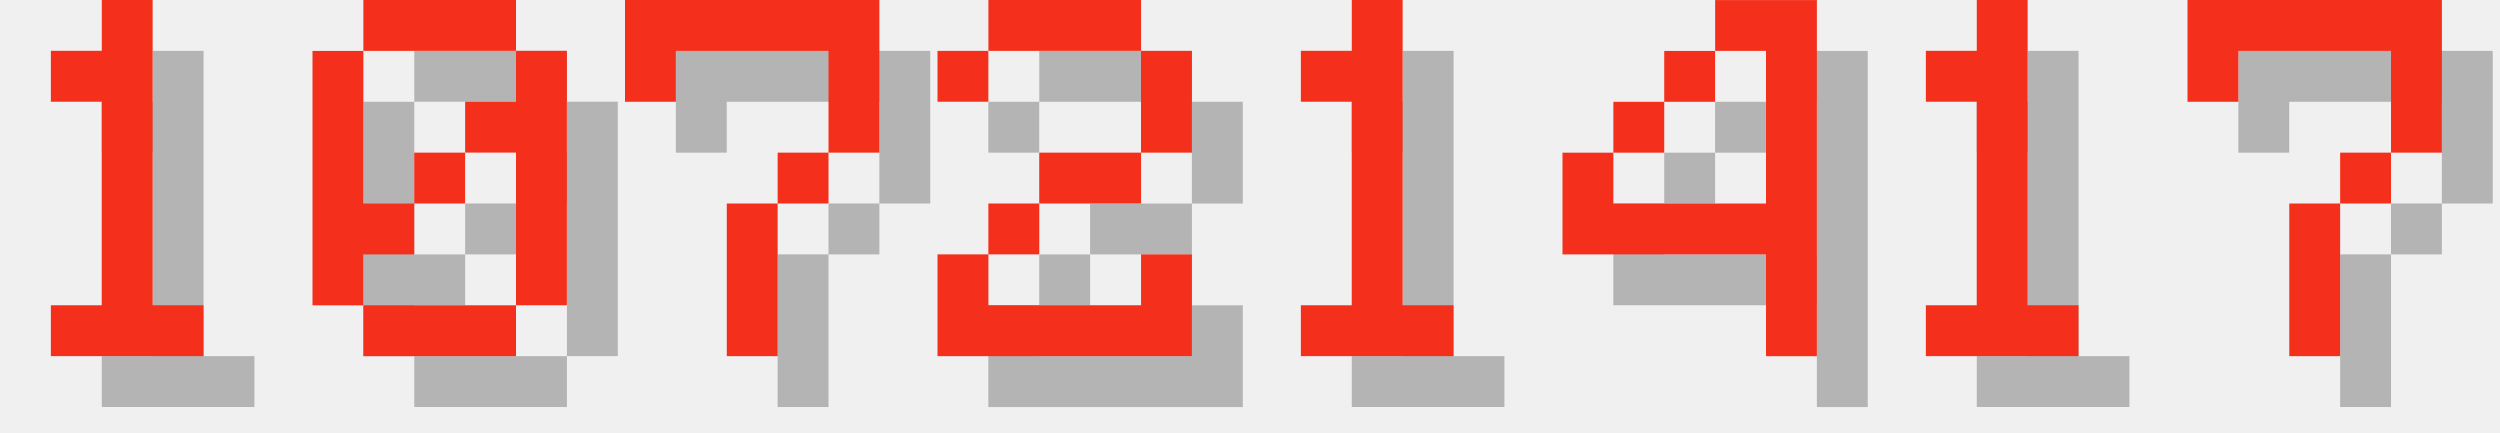
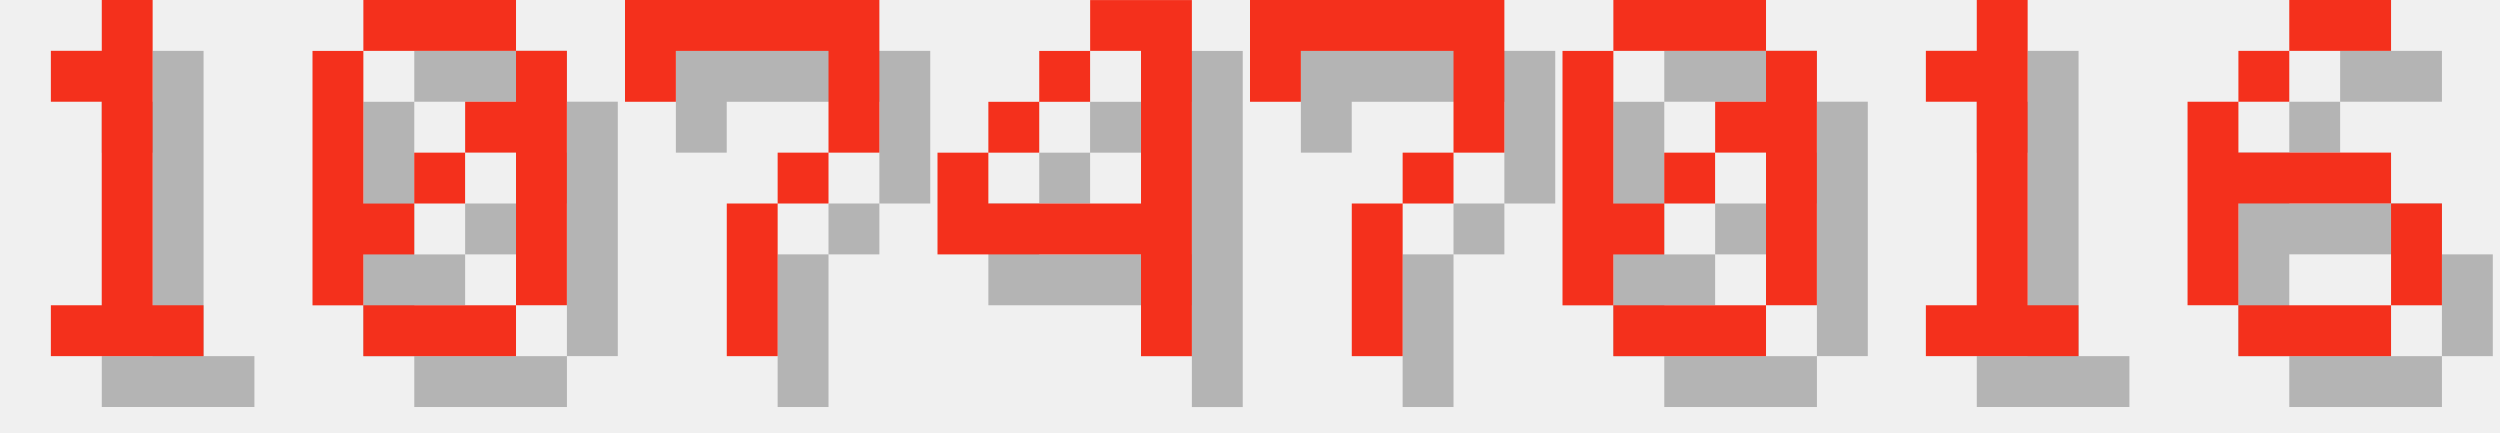
<svg xmlns="http://www.w3.org/2000/svg" version="1.1" width="208.0" height="36">
  <style>
        .text-foreground {
            fill: #F4301C;
        }
        .text-shadow {
            fill: #000000;
            fill-opacity: 0.25;
        }
    </style>
  <g class="digit" id="digit_1" transform="translate(0.0, 0), scale(4)">
    <path id="digit_1_shadow" class="text-shadow" d="m2.117 2.117v1.058h1.058v4.233h-1.058v1.058h3.175v-1.058h-1.058v-6.35h-1.058v1.058h-1.058z" fill-opacity=".5" style="paint-order:stroke fill markers" />
    <path id="digit_1_fg" class="text-foreground" d="m1.058 1.058v1.058h1.058v4.233h-1.058v1.058h3.175v-1.058h-1.058v-6.35h-1.058v1.058h-1.058z" fill="#fff" style="paint-order:stroke fill markers" />
  </g>
  <g class="digit" id="digit_0" transform="translate(26.0, 0), scale(4)">
    <path id="digit_0_shadow" class="text-shadow" d="m2.117 1.058v1.058h3.175v-1.058h-3.175zm3.175 1.058v1.058h-1.058v1.058h1.058v3.175h1.058v-5.292h-1.058zm0 5.292h-3.175v1.058h3.175v-1.058zm-3.175 0v-1.058h1.058v-1.058h-1.058v-3.175h-1.058v5.292h1.058zm1.058-2.117h1.058v-1.058h-1.058v1.058z" fill-opacity=".5" style="paint-order:stroke fill markers" />
    <path id="digit_0_fg" class="text-foreground" d="m1.058 0v1.058h3.175v-1.058h-3.175zm3.175 1.058v1.058h-1.058v1.058h1.058v3.175h1.058v-5.292h-1.058zm0 5.292h-3.175v1.058h3.175v-1.058zm-3.175 0v-1.058h1.058v-1.058h-1.058v-3.175h-1.058v5.292h1.058zm1.058-2.117h1.058v-1.058h-1.058v1.058z" fill="#fff" style="paint-order:stroke fill markers" />
  </g>
  <g class="digit" id="digit_7" transform="translate(52.0, 0), scale(4)">
    <path id="digit_7_shadow" class="text-shadow" d="m1.058 1.058 2e-6 2.117h1.058v-1.058h3.175v1.058l2e-7 1.058h-1.058v1.058h-1.058l4e-7 3.175 1.058 1e-7v-3.175h1.058v-1.058h1.058l5e-7 -1.058v-2.117z" fill-opacity=".5" style="paint-order:stroke fill markers" />
    <path id="digit_7_fg" class="text-foreground" d="m0 0 2e-6 2.117h1.058v-1.058h3.175v1.058l2e-7 1.058h-1.058v1.058h-1.058l4e-7 3.175 1.058 1e-7v-3.175h1.058v-1.058h1.058l5e-7 -1.058v-2.117z" fill="#fff" style="paint-order:stroke fill markers" />
  </g>
-   <g class="digit" id="digit_2" transform="translate(78.0, 0), scale(4)">
-     <path id="digit_2_shadow" class="text-shadow" d="m1.058 2.117v1.058h1.058v-1.058h3.175v2.117h-2.117v1.058h-1.058v1.058h-1.058v2.117h5.292v-2.117h-1.058v1.058h-3.175v-1.058h1.058v-1.058h2.117v-1.058h1.058v-2.117h-1.058v-1.058h-3.175v1.058h-1.058z" fill-opacity=".5" style="paint-order:stroke fill markers" />
-     <path id="digit_2_fg" class="text-foreground" d="m0 1.058v1.058h1.058v-1.058h3.175v2.117h-2.117v1.058h-1.058v1.058h-1.058v2.117h5.292v-2.117h-1.058v1.058h-3.175v-1.058h1.058v-1.058h2.117v-1.058h1.058v-2.117h-1.058v-1.058h-3.175v1.058h-1.058z" fill="#fff" style="paint-order:stroke fill markers" />
-   </g>
-   <g class="digit" id="digit_1" transform="translate(104.0, 0), scale(4)">
-     <path id="digit_1_shadow" class="text-shadow" d="m2.117 2.117v1.058h1.058v4.233h-1.058v1.058h3.175v-1.058h-1.058v-6.35h-1.058v1.058h-1.058z" fill-opacity=".5" style="paint-order:stroke fill markers" />
-     <path id="digit_1_fg" class="text-foreground" d="m1.058 1.058v1.058h1.058v4.233h-1.058v1.058h3.175v-1.058h-1.058v-6.35h-1.058v1.058h-1.058z" fill="#fff" style="paint-order:stroke fill markers" />
-   </g>
-   <g class="digit" id="digit_4" transform="translate(130.0, 0), scale(4)">
+   <g class="digit" id="digit_4" transform="translate(78.0, 0), scale(4)">
    <path id="digit_4_shadow" class="text-shadow" d="m4.233 1.058v1.058h1.058v3.175h-3.175v-1.058h-1.058v2.117h4.233v2.117h1.058v-7.408h-2.117zm-2.117 3.175h1.058v-1.058h-1.058v1.058zm1.058-1.058h1.058v-1.058h-1.058v1.058z" fill-opacity=".5" style="paint-order:stroke fill markers" />
    <path id="digit_4_fg" class="text-foreground" d="m3.175 0v1.058h1.058v3.175h-3.175v-1.058h-1.058v2.117h4.233v2.117h1.058v-7.408h-2.117zm-2.117 3.175h1.058v-1.058h-1.058v1.058zm1.058-1.058h1.058v-1.058h-1.058v1.058z" fill="#fff" style="paint-order:stroke fill markers" />
+   </g>
+   <g class="digit" id="digit_7" transform="translate(104.0, 0), scale(4)">
+     <path id="digit_7_shadow" class="text-shadow" d="m1.058 1.058 2e-6 2.117h1.058v-1.058h3.175v1.058l2e-7 1.058h-1.058v1.058h-1.058l4e-7 3.175 1.058 1e-7v-3.175h1.058v-1.058h1.058l5e-7 -1.058v-2.117z" fill-opacity=".5" style="paint-order:stroke fill markers" />
+     <path id="digit_7_fg" class="text-foreground" d="m0 0 2e-6 2.117h1.058v-1.058h3.175v1.058l2e-7 1.058h-1.058v1.058h-1.058l4e-7 3.175 1.058 1e-7v-3.175h1.058v-1.058h1.058l5e-7 -1.058v-2.117z" fill="#fff" style="paint-order:stroke fill markers" />
+   </g>
+   <g class="digit" id="digit_0" transform="translate(130.0, 0), scale(4)">
+     <path id="digit_0_shadow" class="text-shadow" d="m2.117 1.058v1.058h3.175v-1.058h-3.175zm3.175 1.058v1.058h-1.058v1.058h1.058v3.175h1.058v-5.292h-1.058zm0 5.292h-3.175v1.058h3.175v-1.058zm-3.175 0v-1.058h1.058v-1.058h-1.058v-3.175h-1.058v5.292h1.058zm1.058-2.117h1.058v-1.058h-1.058v1.058z" fill-opacity=".5" style="paint-order:stroke fill markers" />
+     <path id="digit_0_fg" class="text-foreground" d="m1.058 0v1.058h3.175v-1.058h-3.175zm3.175 1.058v1.058h-1.058v1.058h1.058v3.175h1.058v-5.292h-1.058zm0 5.292h-3.175v1.058h3.175v-1.058zm-3.175 0v-1.058h1.058v-1.058h-1.058v-3.175h-1.058v5.292h1.058zm1.058-2.117h1.058v-1.058h-1.058v1.058z" fill="#fff" style="paint-order:stroke fill markers" />
  </g>
  <g class="digit" id="digit_1" transform="translate(156.0, 0), scale(4)">
    <path id="digit_1_shadow" class="text-shadow" d="m2.117 2.117v1.058h1.058v4.233h-1.058v1.058h3.175v-1.058h-1.058v-6.35h-1.058v1.058h-1.058z" fill-opacity=".5" style="paint-order:stroke fill markers" />
    <path id="digit_1_fg" class="text-foreground" d="m1.058 1.058v1.058h1.058v4.233h-1.058v1.058h3.175v-1.058h-1.058v-6.35h-1.058v1.058h-1.058z" fill="#fff" style="paint-order:stroke fill markers" />
  </g>
-   <g class="digit" id="digit_7" transform="translate(182.0, 0), scale(4)">
-     <path id="digit_7_shadow" class="text-shadow" d="m1.058 1.058 2e-6 2.117h1.058v-1.058h3.175v1.058l2e-7 1.058h-1.058v1.058h-1.058l4e-7 3.175 1.058 1e-7v-3.175h1.058v-1.058h1.058l5e-7 -1.058v-2.117z" fill-opacity=".5" style="paint-order:stroke fill markers" />
-     <path id="digit_7_fg" class="text-foreground" d="m0 0 2e-6 2.117h1.058v-1.058h3.175v1.058l2e-7 1.058h-1.058v1.058h-1.058l4e-7 3.175 1.058 1e-7v-3.175h1.058v-1.058h1.058l5e-7 -1.058v-2.117z" fill="#fff" style="paint-order:stroke fill markers" />
+   <g class="digit" id="digit_6" transform="translate(182.0, 0), scale(4)">
+     <path id="digit_6_shadow" class="text-shadow" d="m3.175 1.058v1.058h2.117v-1.058h-2.117zm0 1.058h-1.058v1.058h1.058v-1.058zm-1.058 1.058h-1.058v4.233h1.058v-2.117h3.175v-1.058h-3.175v-1.058zm3.175 2.117v2.117h1.058v-2.117h-1.058zm0 2.117h-3.175v1.058h3.175v-1.058z" fill-opacity=".5" style="paint-order:stroke fill markers" />
+     <path id="digit_6_fg" class="text-foreground" d="m2.117 0v1.058h2.117v-1.058h-2.117zm0 1.058h-1.058v1.058h1.058v-1.058zm-1.058 1.058h-1.058v4.233h1.058v-2.117h3.175v-1.058h-3.175v-1.058zm3.175 2.117v2.117h1.058v-2.117h-1.058zm0 2.117h-3.175v1.058h3.175v-1.058z" fill="#fff" style="paint-order:stroke fill markers" />
  </g>
</svg>
